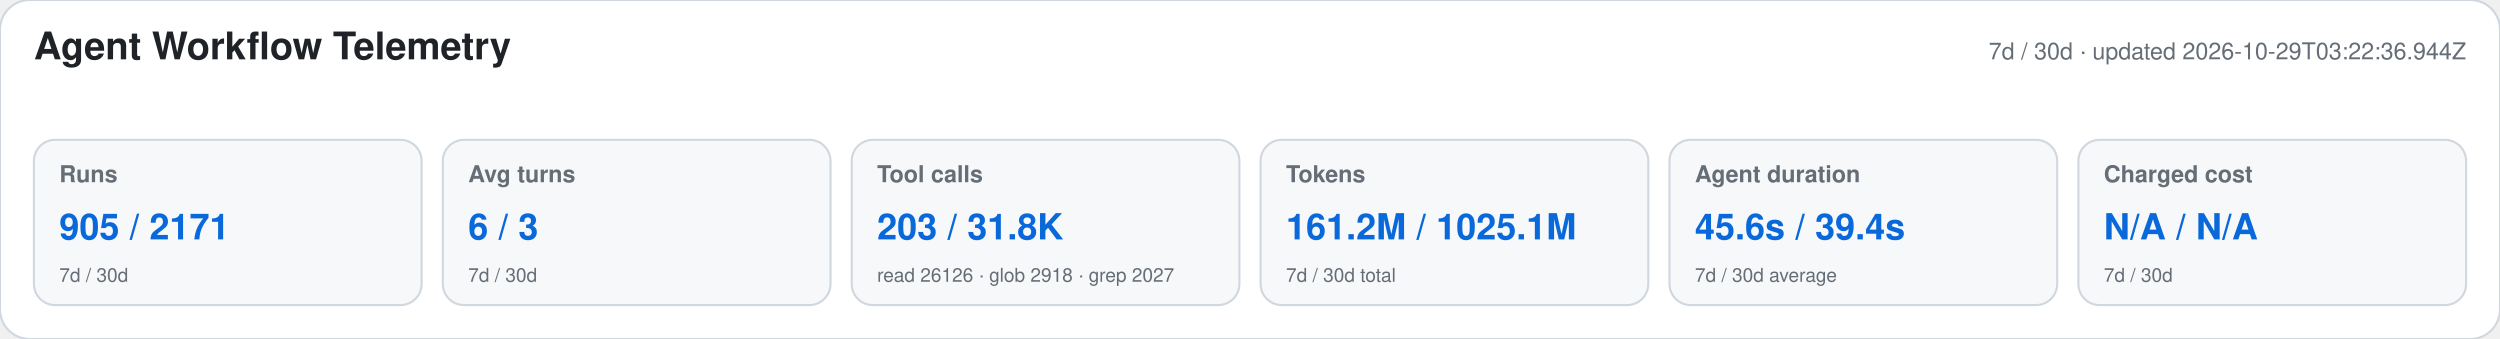
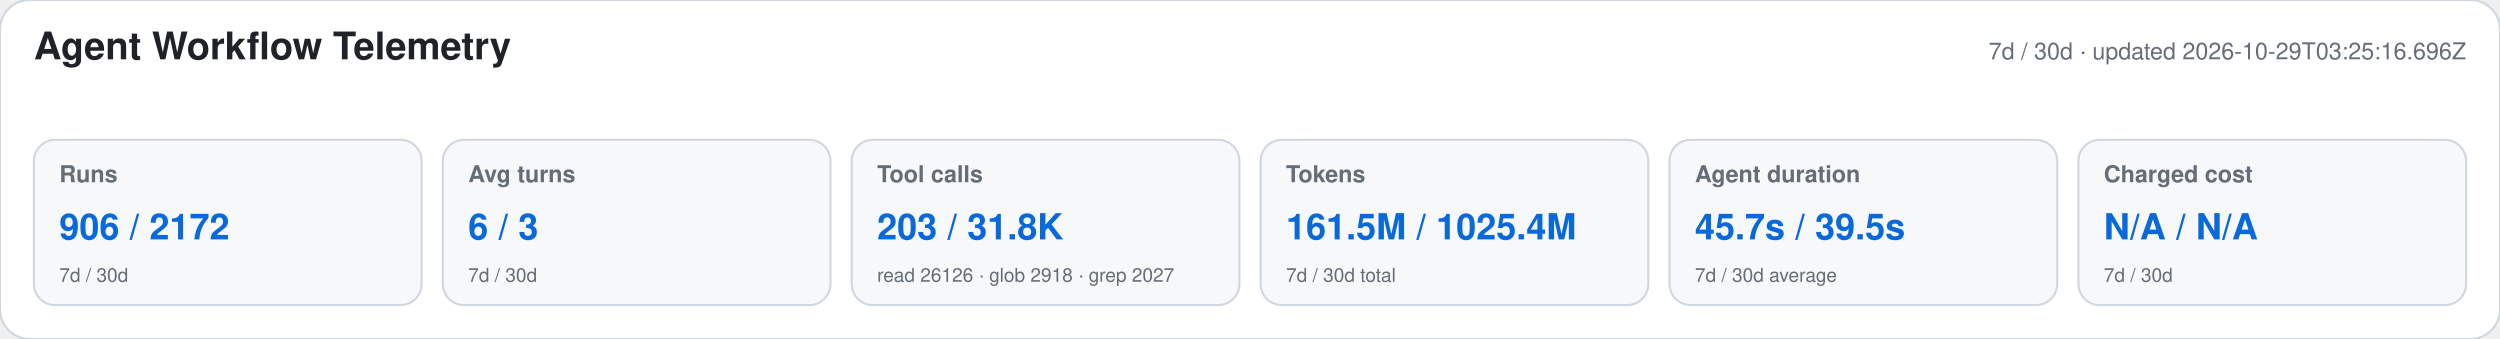
<svg xmlns="http://www.w3.org/2000/svg" width="1180" height="160" viewBox="0 0 1180 160" role="img" aria-labelledby="title desc">
  <style>text{font-family:-apple-system,BlinkMacSystemFont,"Segoe UI",Helvetica,Arial,sans-serif}.heading{font-size:18px;font-weight:650;fill:#1f2328}.meta,.label,.secondary{fill:#656d76}.meta,.label{font-size:11px}.label{font-weight:600}.primary{font-size:17px;font-weight:700;fill:#0969da}.secondary{font-size:9px}</style>
  <rect width="1180" height="160" rx="14" fill="#ffffff" stroke="#d0d7de" />
  <text x="16" y="28" class="heading">Agent Workflow Telemetry</text>
-   <text x="1164" y="28" text-anchor="end" class="meta">7d / 30d · updated 2026-10-29T03:22:36.944Z</text>
+   <text x="1164" y="28" text-anchor="end" class="meta">7d / 30d · updated 2026-10-29T03:25:16.696Z</text>
  <g>
    <rect x="16" y="66" width="183" height="78" rx="10" fill="#f6f8fa" stroke="#d0d7de" />
    <text x="28" y="86" class="label">Runs</text>
-     <text x="28" y="113" class="primary">905 / 2171</text>
+     <text x="28" y="113" class="primary">906 / 2172</text>
    <text x="28" y="133" class="secondary">7d / 30d</text>
  </g>
  <g>
    <rect x="209" y="66" width="183" height="78" rx="10" fill="#f6f8fa" stroke="#d0d7de" />
    <text x="221" y="86" class="label">Avg turns</text>
    <text x="221" y="113" class="primary">6 / 3</text>
    <text x="221" y="133" class="secondary">7d / 30d</text>
  </g>
  <g>
    <rect x="402" y="66" width="183" height="78" rx="10" fill="#f6f8fa" stroke="#d0d7de" />
    <text x="414" y="86" class="label">Tool calls</text>
    <text x="414" y="113" class="primary">203 / 31.8K</text>
    <text x="414" y="133" class="secondary">read 26126 · glob 2918 · grep 2027</text>
  </g>
  <g>
    <rect x="595" y="66" width="183" height="78" rx="10" fill="#f6f8fa" stroke="#d0d7de" />
    <text x="607" y="86" class="label">Tokens</text>
-     <text x="607" y="113" class="primary">161.2M / 1025.1M</text>
+     <text x="607" y="113" class="primary">161.5M / 1025.4M</text>
    <text x="607" y="133" class="secondary">7d / 30d total</text>
  </g>
  <g>
    <rect x="788" y="66" width="183" height="78" rx="10" fill="#f6f8fa" stroke="#d0d7de" />
    <text x="800" y="86" class="label">Agent duration</text>
-     <text x="800" y="113" class="primary">45.6s / 39.4s</text>
+     <text x="800" y="113" class="primary">45.7s / 39.5s</text>
    <text x="800" y="133" class="secondary">7d / 30d average</text>
  </g>
  <g>
    <rect x="981" y="66" width="183" height="78" rx="10" fill="#f6f8fa" stroke="#d0d7de" />
    <text x="993" y="86" class="label">Charged cost</text>
    <text x="993" y="113" class="primary">N/A / N/A</text>
    <text x="993" y="133" class="secondary">7d / 30d</text>
  </g>
</svg>
